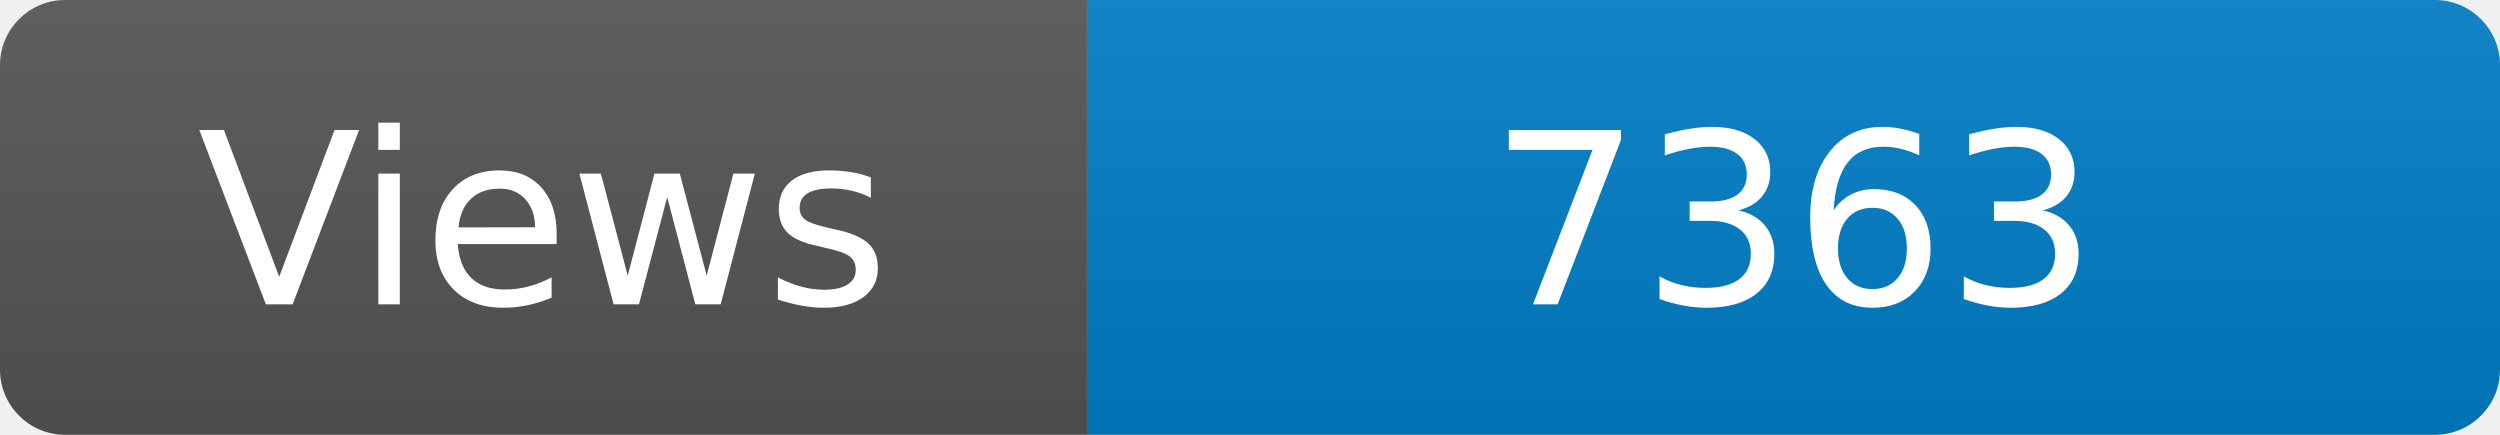
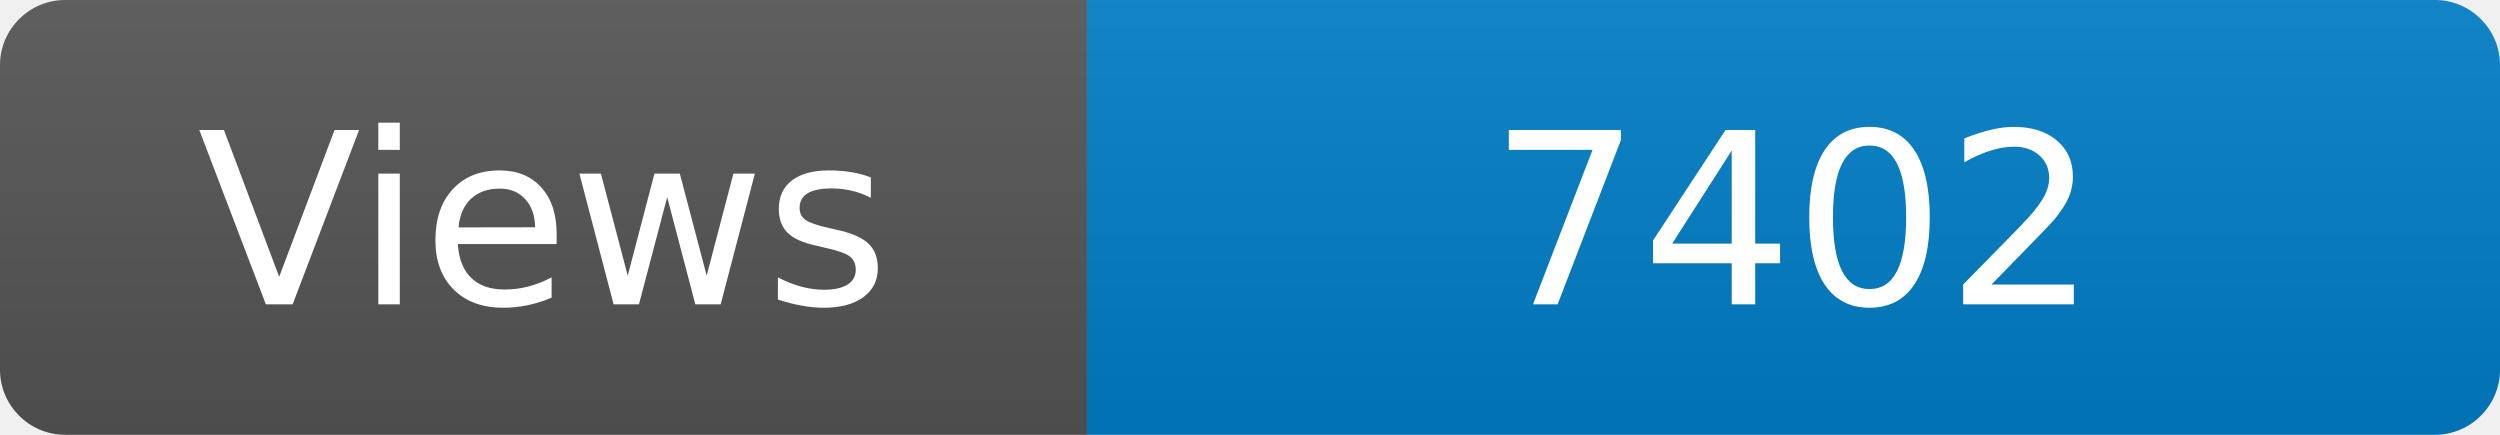
<svg xmlns="http://www.w3.org/2000/svg" width="115" height="20" role="img" aria-label="Maintained?: yes">
  <linearGradient id="s" x2="0" y2="100%">
    <stop offset="0" stop-color="#bbb" stop-opacity=".1" />
    <stop offset="1" stop-opacity=".1" />
  </linearGradient>
  <clipPath id="r">
    <rect width="115" height="20" rx="3" fill="#fff" />
  </clipPath>
  <g clip-path="url(#r)">
    <rect width="50" height="20" fill="#555" />
    <rect x="50" width="160" height="20" fill="#007ec6" />
    <rect width="115" height="20" fill="url(#s)" />
  </g>
  <g fill="#fff" text-anchor="middle" font-family="Verdana,Geneva,DejaVu Sans,sans-serif" font-size="110">
    <text x="250" y="140" transform="scale(.1)" fill="#fff">Views</text>
-     <text x="825" y="140" transform="scale(.1)" fill="#fff">7363</text>
+     <text x="825" y="140" transform="scale(.1)" fill="#fff">7402</text>
  </g>
</svg>
